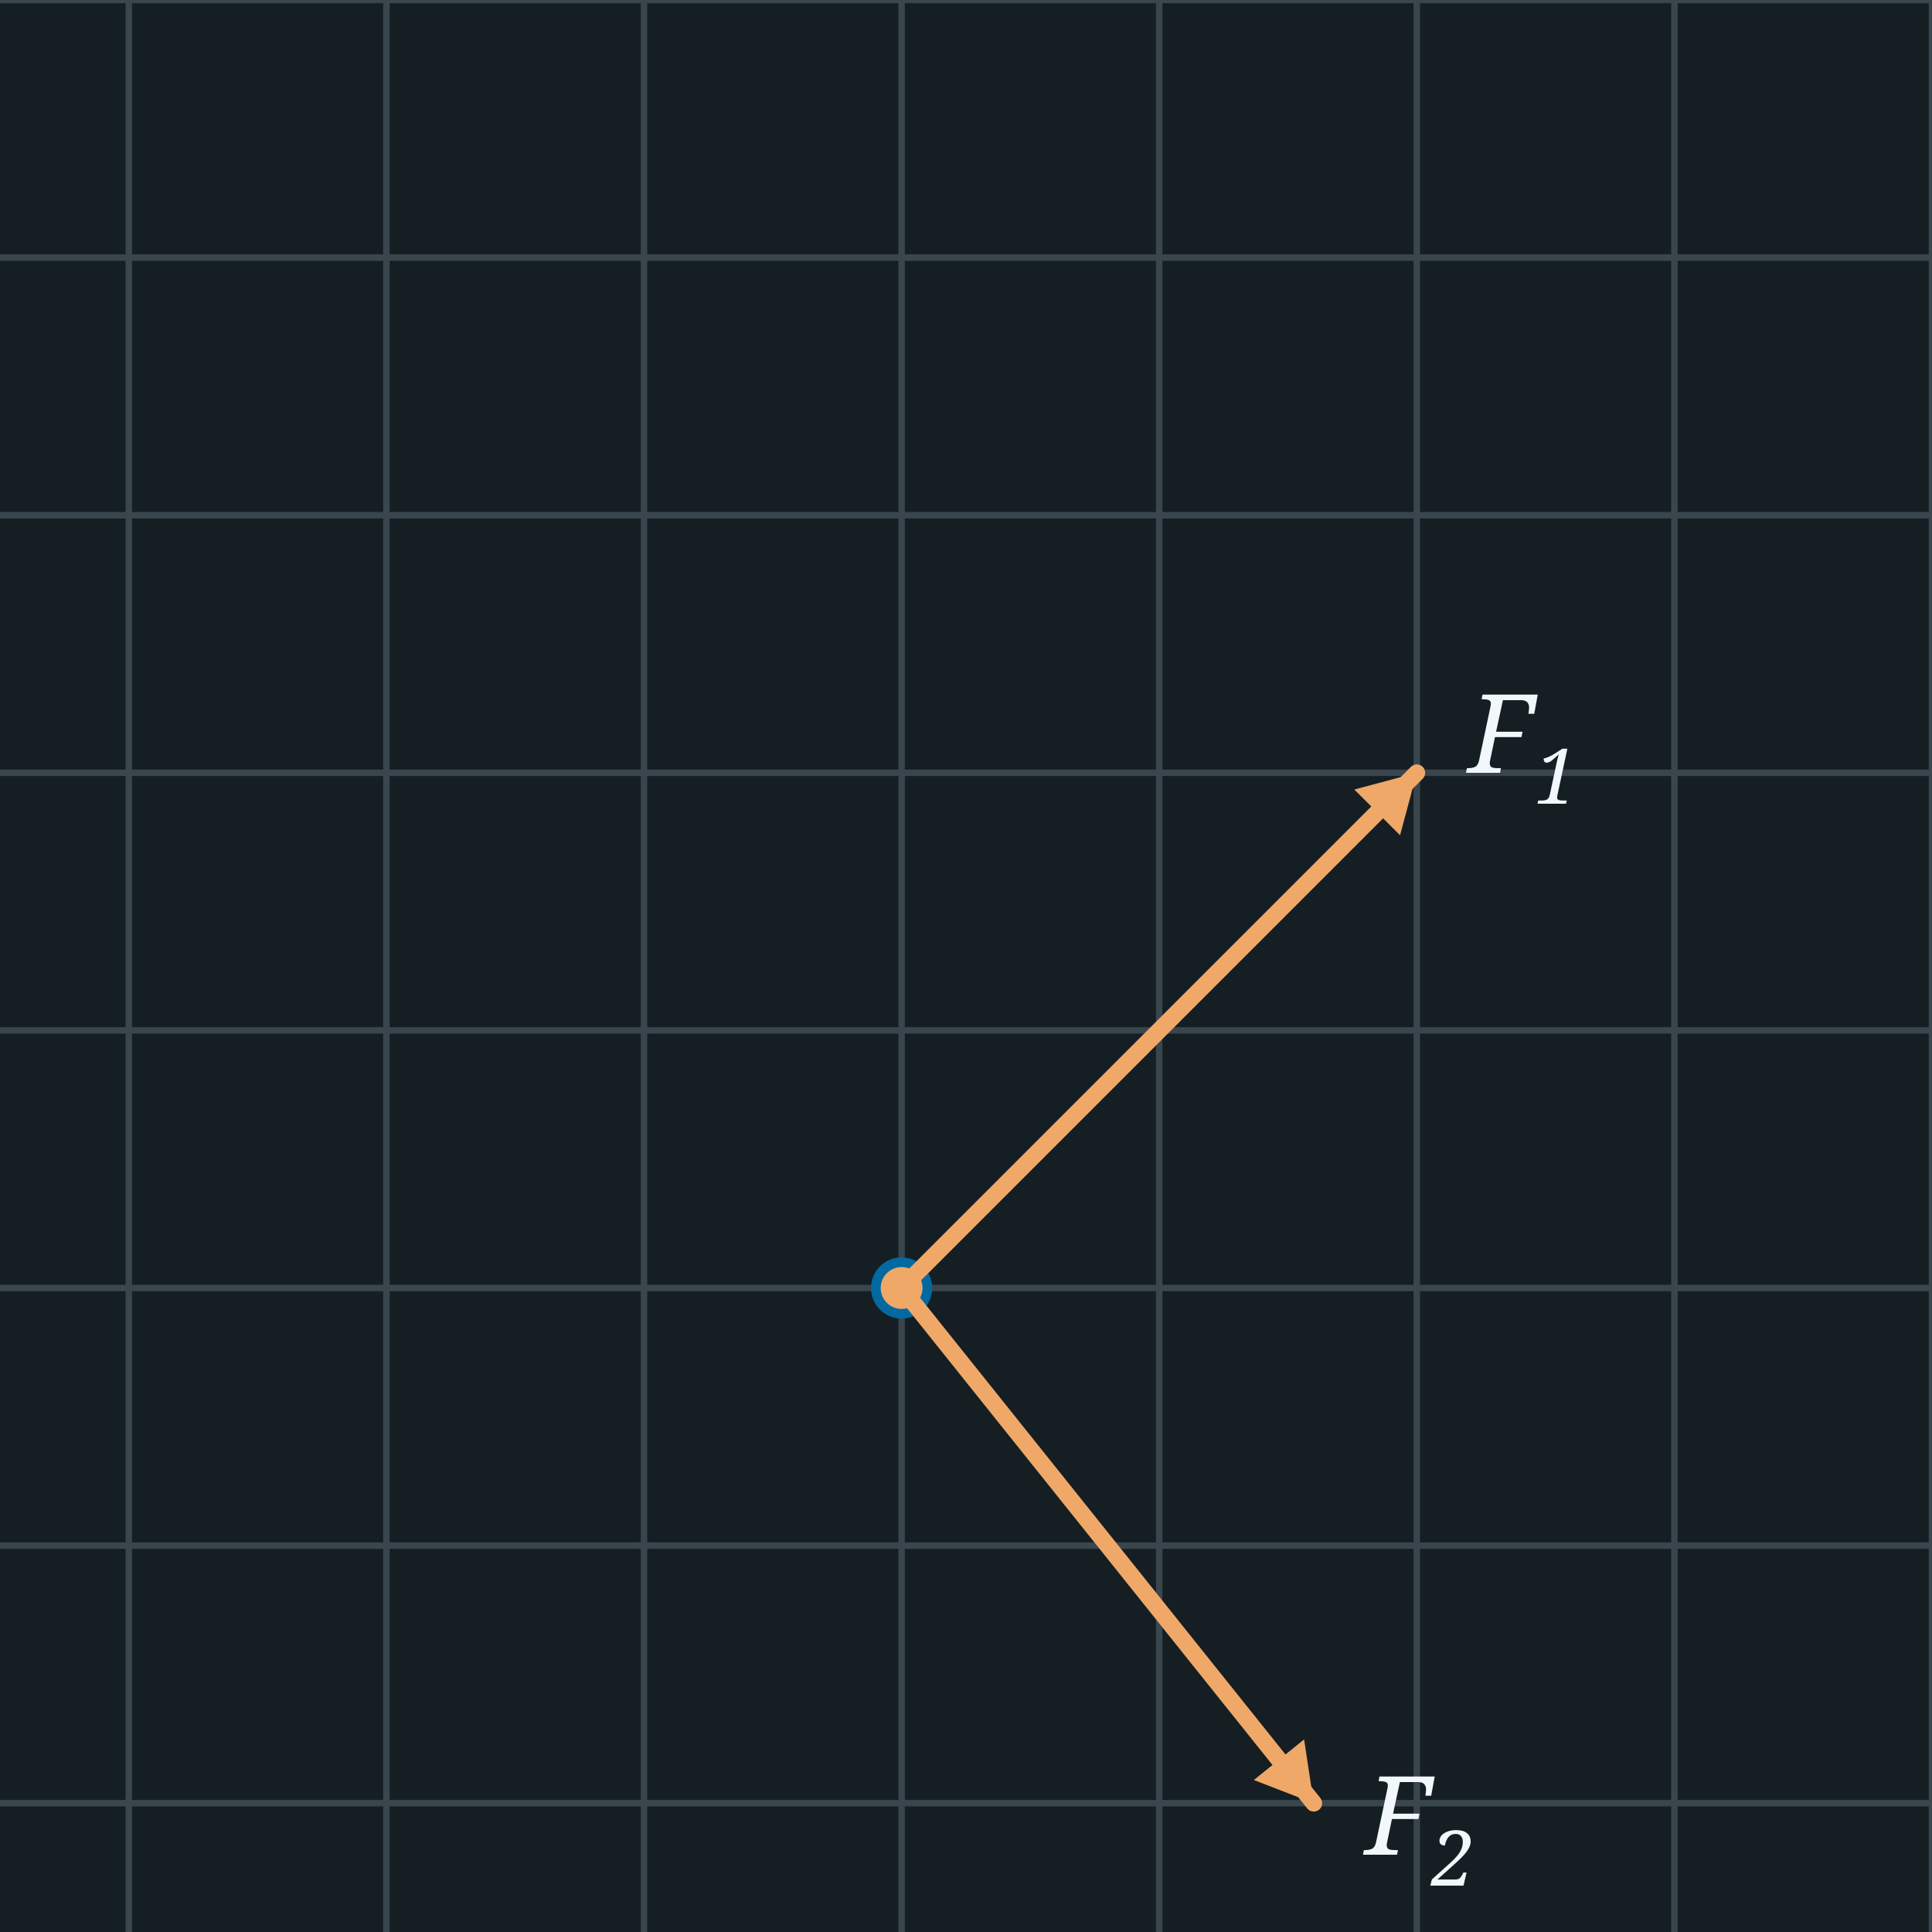
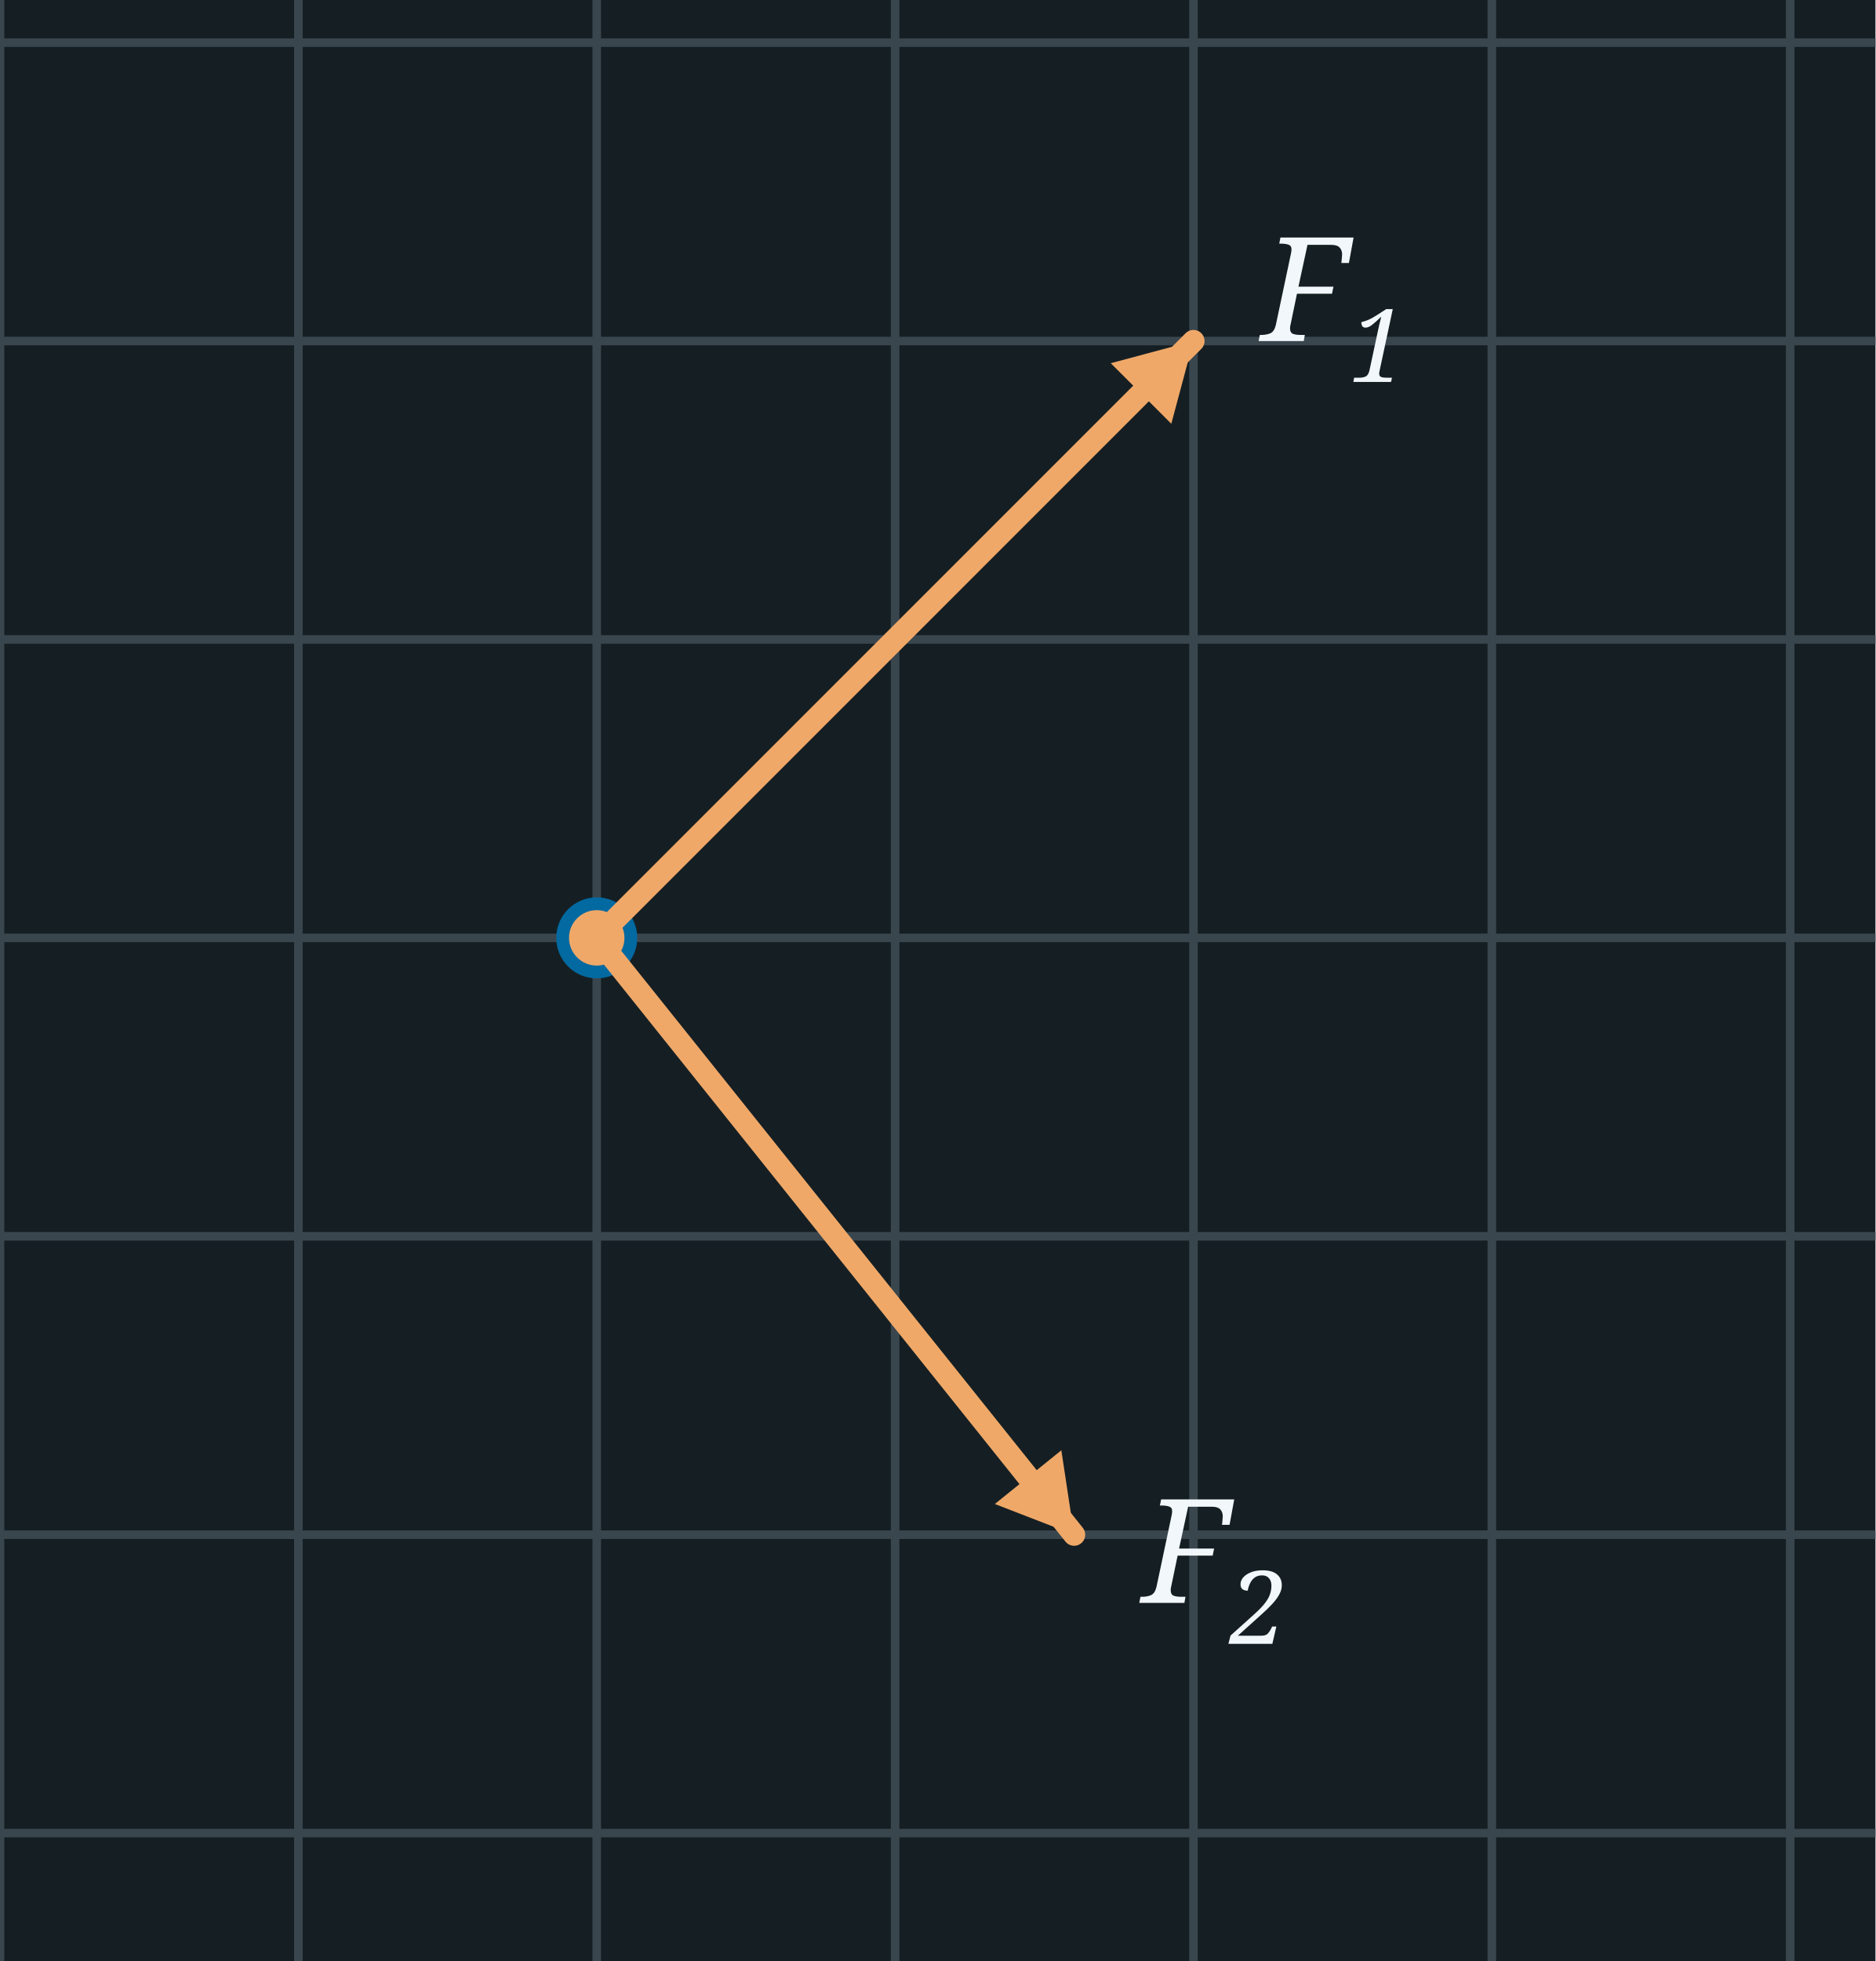
- <svg xmlns="http://www.w3.org/2000/svg" width="300" height="300" viewBox="0 0 300 300">
-   <rect x="0" y="0" width="300" height="300" fill="#151F23" />
-   <line x1="20.0" y1="0" x2="20.0" y2="300" stroke="#3A464E" stroke-width="1" />
-   <line x1="60.0" y1="0" x2="60.0" y2="300" stroke="#3A464E" stroke-width="1" />
-   <line x1="100.0" y1="0" x2="100.0" y2="300" stroke="#3A464E" stroke-width="1" />
-   <line x1="140.0" y1="0" x2="140.0" y2="300" stroke="#3A464E" stroke-width="1" />
-   <line x1="180.0" y1="0" x2="180.0" y2="300" stroke="#3A464E" stroke-width="1" />
-   <line x1="220.0" y1="0" x2="220.0" y2="300" stroke="#3A464E" stroke-width="1" />
-   <line x1="260.0" y1="0" x2="260.0" y2="300" stroke="#3A464E" stroke-width="1" />
-   <line x1="300.0" y1="0" x2="300.0" y2="300" stroke="#3A464E" stroke-width="1" />
-   <line x1="0" y1="0.0" x2="300" y2="0.0" stroke="#3A464E" stroke-width="1" />
-   <line x1="0" y1="40.0" x2="300" y2="40.0" stroke="#3A464E" stroke-width="1" />
-   <line x1="0" y1="80.0" x2="300" y2="80.0" stroke="#3A464E" stroke-width="1" />
-   <line x1="0" y1="120.0" x2="300" y2="120.0" stroke="#3A464E" stroke-width="1" />
-   <line x1="0" y1="160.0" x2="300" y2="160.0" stroke="#3A464E" stroke-width="1" />
-   <line x1="0" y1="200.0" x2="300" y2="200.0" stroke="#3A464E" stroke-width="1" />
-   <line x1="0" y1="240.0" x2="300" y2="240.0" stroke="#3A464E" stroke-width="1" />
-   <line x1="0" y1="280.0" x2="300" y2="280.0" stroke="#3A464E" stroke-width="1" />
-   <circle cx="140.0" cy="200.0" r="4" fill="#f0a868" stroke="#0369a1" stroke-width="1.5" />
-   <line x1="140.0" y1="200.0" x2="220.0" y2="120.0" stroke="#f0a868" stroke-width="2.6" stroke-linecap="round" />
-   <polygon points="220.0,120.0 217.4,129.7 210.3,122.6" fill="#f0a868" />
-   <text x="228.0" y="120.0" font-family="Georgia, serif" font-style="italic" font-weight="normal" font-size="17" fill="#F2F7FB" text-anchor="start">F</text>
-   <text x="238.3" y="124.8" font-family="Georgia, serif" font-style="italic" font-weight="normal" font-size="11.9" fill="#F2F7FB" text-anchor="start">1</text>
-   <line x1="140.0" y1="200.0" x2="204.0" y2="280.0" stroke="#f0a868" stroke-width="2.6" stroke-linecap="round" />
-   <polygon points="204.0,280.0 194.7,276.4 202.5,270.1" fill="#f0a868" />
-   <text x="212.0" y="288.0" font-family="Georgia, serif" font-style="italic" font-weight="normal" font-size="17" fill="#F2F7FB" text-anchor="start">F</text>
-   <text x="222.3" y="292.8" font-family="Georgia, serif" font-style="italic" font-weight="normal" font-size="11.9" fill="#F2F7FB" text-anchor="start">2</text>
+ <svg xmlns="http://www.w3.org/2000/svg" width="220" height="230" viewBox="0 0 220 230">
+   <rect x="0" y="0" width="220" height="230" fill="#151F23" />
+   <line x1="0.0" y1="0" x2="0.0" y2="230" stroke="#3A464E" stroke-width="1" />
+   <line x1="35.0" y1="0" x2="35.0" y2="230" stroke="#3A464E" stroke-width="1" />
+   <line x1="70.0" y1="0" x2="70.0" y2="230" stroke="#3A464E" stroke-width="1" />
+   <line x1="105.0" y1="0" x2="105.0" y2="230" stroke="#3A464E" stroke-width="1" />
+   <line x1="140.0" y1="0" x2="140.0" y2="230" stroke="#3A464E" stroke-width="1" />
+   <line x1="175.0" y1="0" x2="175.0" y2="230" stroke="#3A464E" stroke-width="1" />
+   <line x1="210.0" y1="0" x2="210.0" y2="230" stroke="#3A464E" stroke-width="1" />
+   <line x1="0" y1="5.0" x2="220" y2="5.0" stroke="#3A464E" stroke-width="1" />
+   <line x1="0" y1="40.0" x2="220" y2="40.0" stroke="#3A464E" stroke-width="1" />
+   <line x1="0" y1="75.0" x2="220" y2="75.0" stroke="#3A464E" stroke-width="1" />
+   <line x1="0" y1="110.0" x2="220" y2="110.0" stroke="#3A464E" stroke-width="1" />
+   <line x1="0" y1="145.0" x2="220" y2="145.0" stroke="#3A464E" stroke-width="1" />
+   <line x1="0" y1="180.0" x2="220" y2="180.0" stroke="#3A464E" stroke-width="1" />
+   <line x1="0" y1="215.0" x2="220" y2="215.0" stroke="#3A464E" stroke-width="1" />
+   <circle cx="70.0" cy="110.0" r="4" fill="#f0a868" stroke="#0369a1" stroke-width="1.5" />
+   <line x1="70.0" y1="110.0" x2="140.0" y2="40.0" stroke="#f0a868" stroke-width="2.6" stroke-linecap="round" />
+   <polygon points="140.0,40.0 137.4,49.7 130.3,42.6" fill="#f0a868" />
+   <text x="148.0" y="40.0" font-family="Georgia, serif" font-style="italic" font-weight="normal" font-size="17" fill="#F2F7FB" text-anchor="start">F</text>
+   <text x="158.3" y="44.8" font-family="Georgia, serif" font-style="italic" font-weight="normal" font-size="11.9" fill="#F2F7FB" text-anchor="start">1</text>
+   <line x1="70.0" y1="110.0" x2="126.0" y2="180.0" stroke="#f0a868" stroke-width="2.6" stroke-linecap="round" />
+   <polygon points="126.0,180.0 116.7,176.4 124.5,170.1" fill="#f0a868" />
+   <text x="134.0" y="188.0" font-family="Georgia, serif" font-style="italic" font-weight="normal" font-size="17" fill="#F2F7FB" text-anchor="start">F</text>
+   <text x="144.3" y="192.8" font-family="Georgia, serif" font-style="italic" font-weight="normal" font-size="11.9" fill="#F2F7FB" text-anchor="start">2</text>
</svg>
